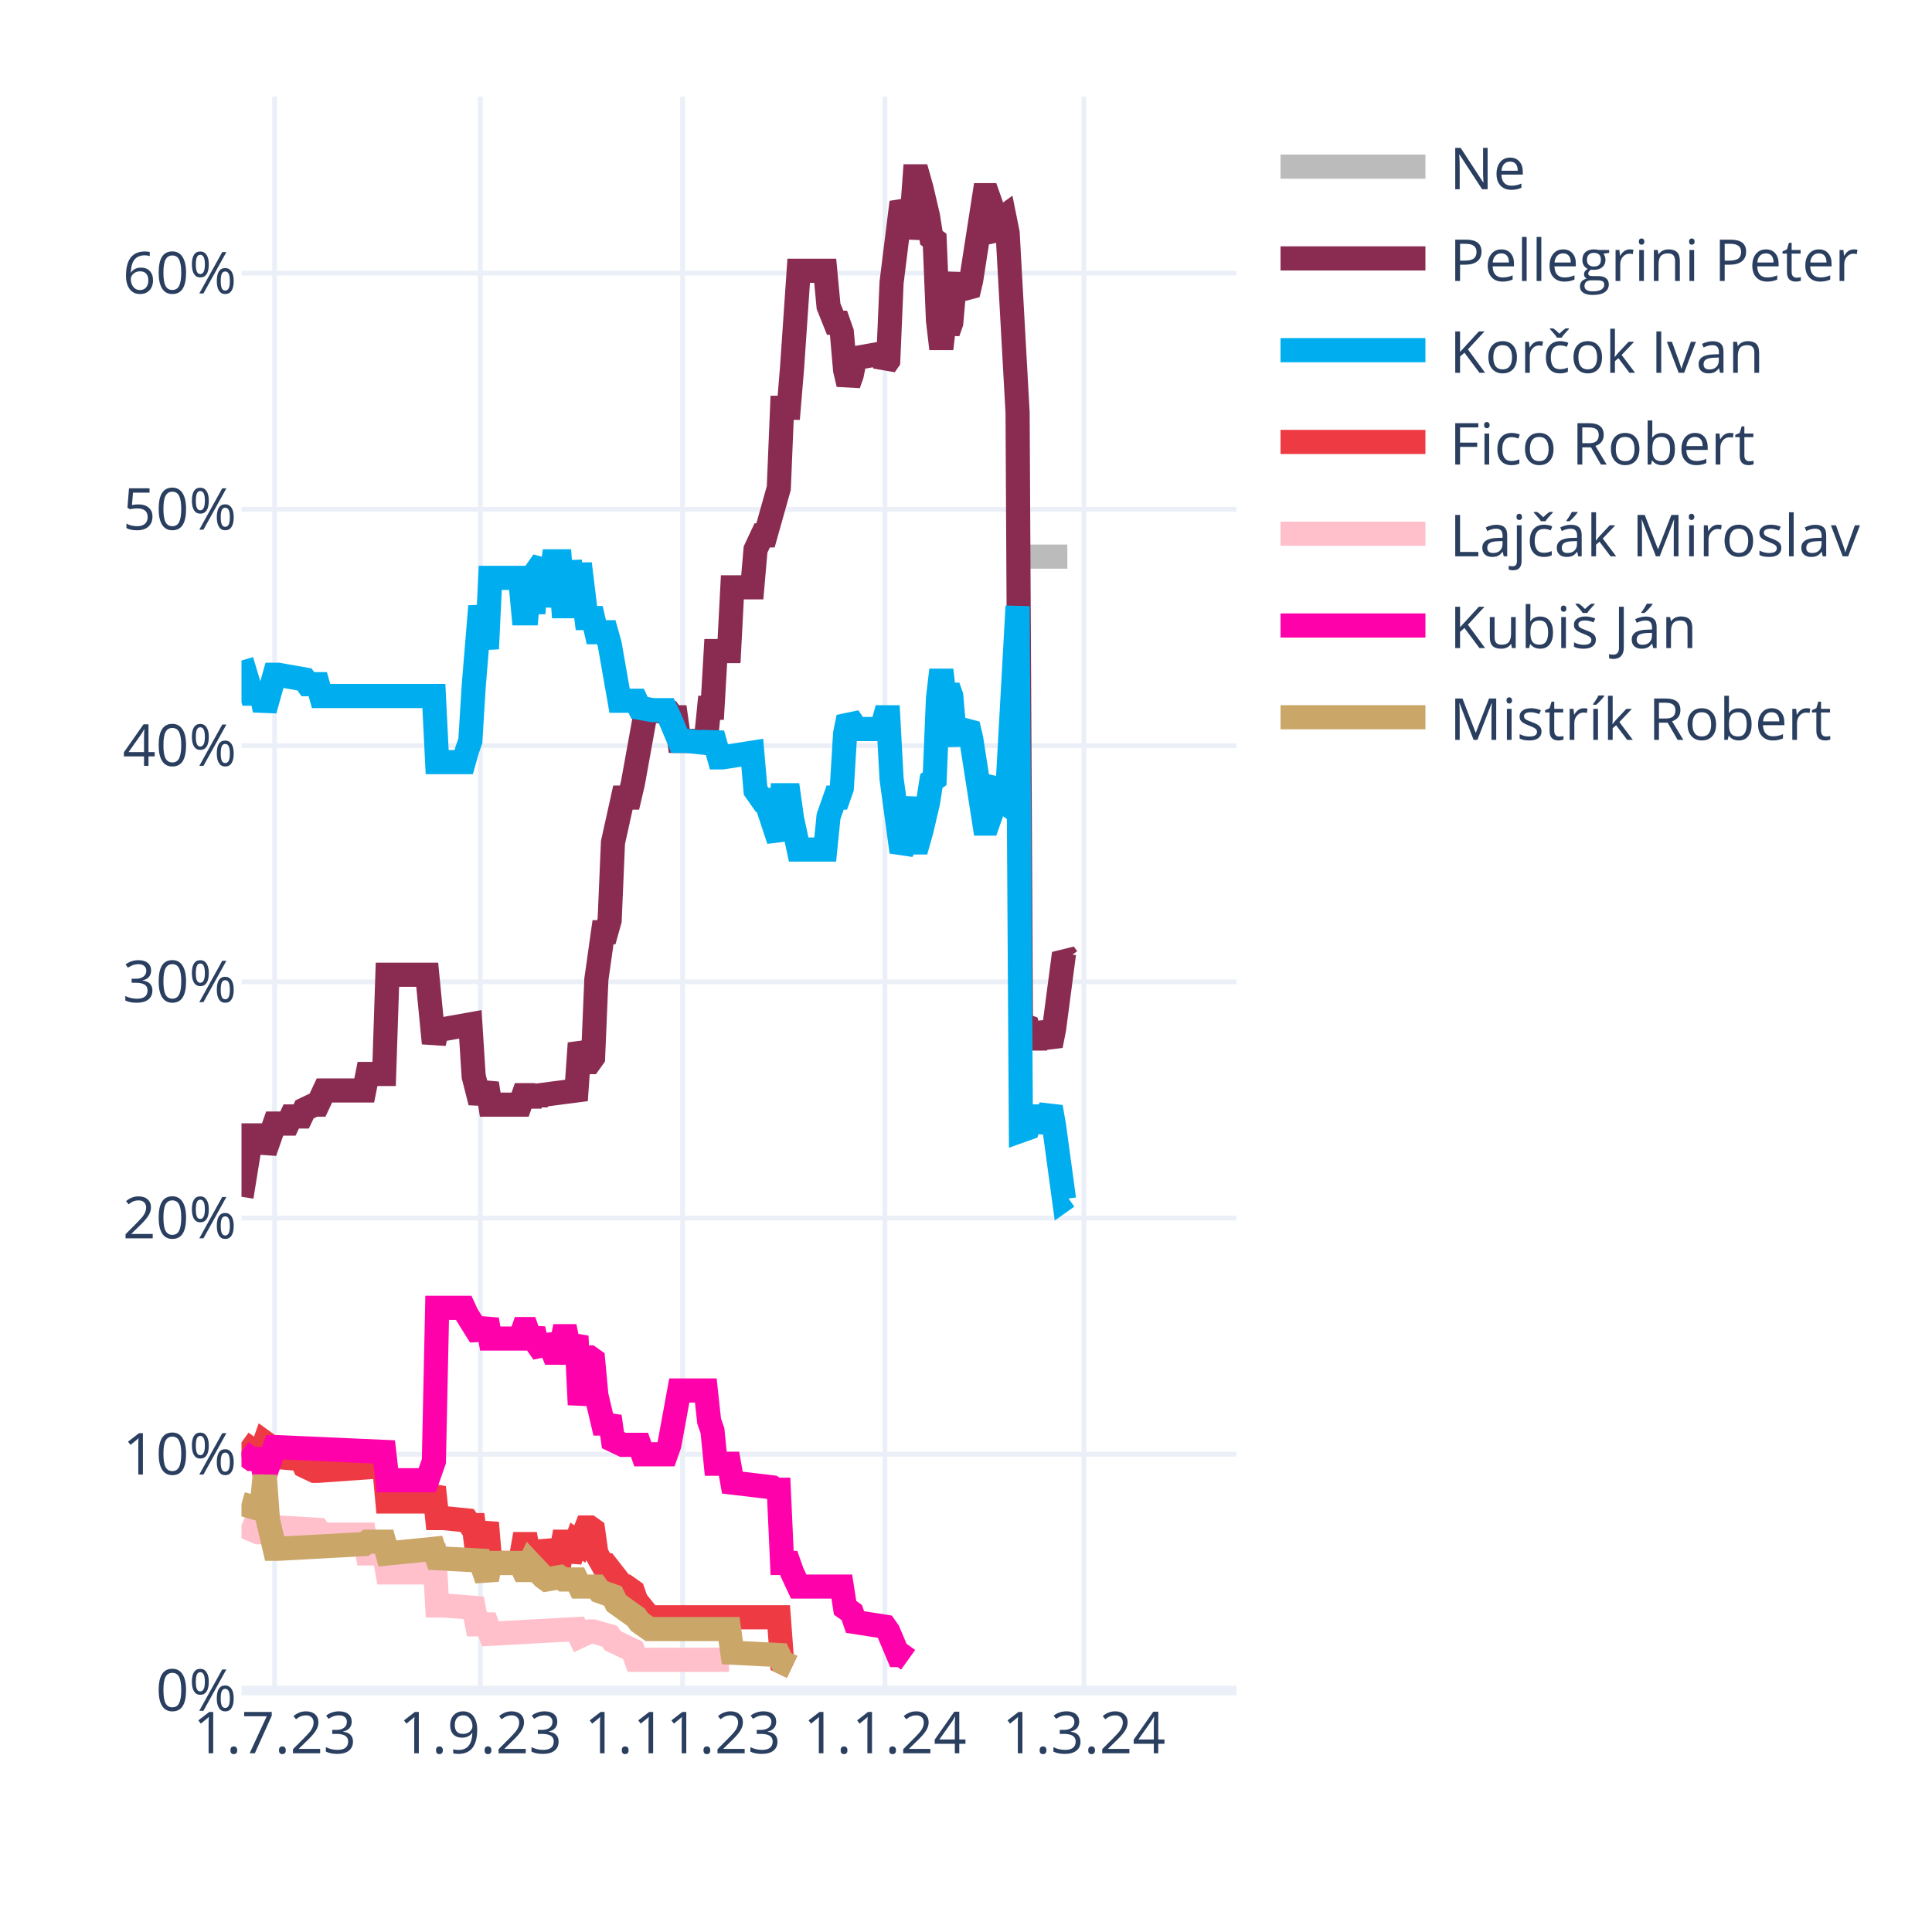
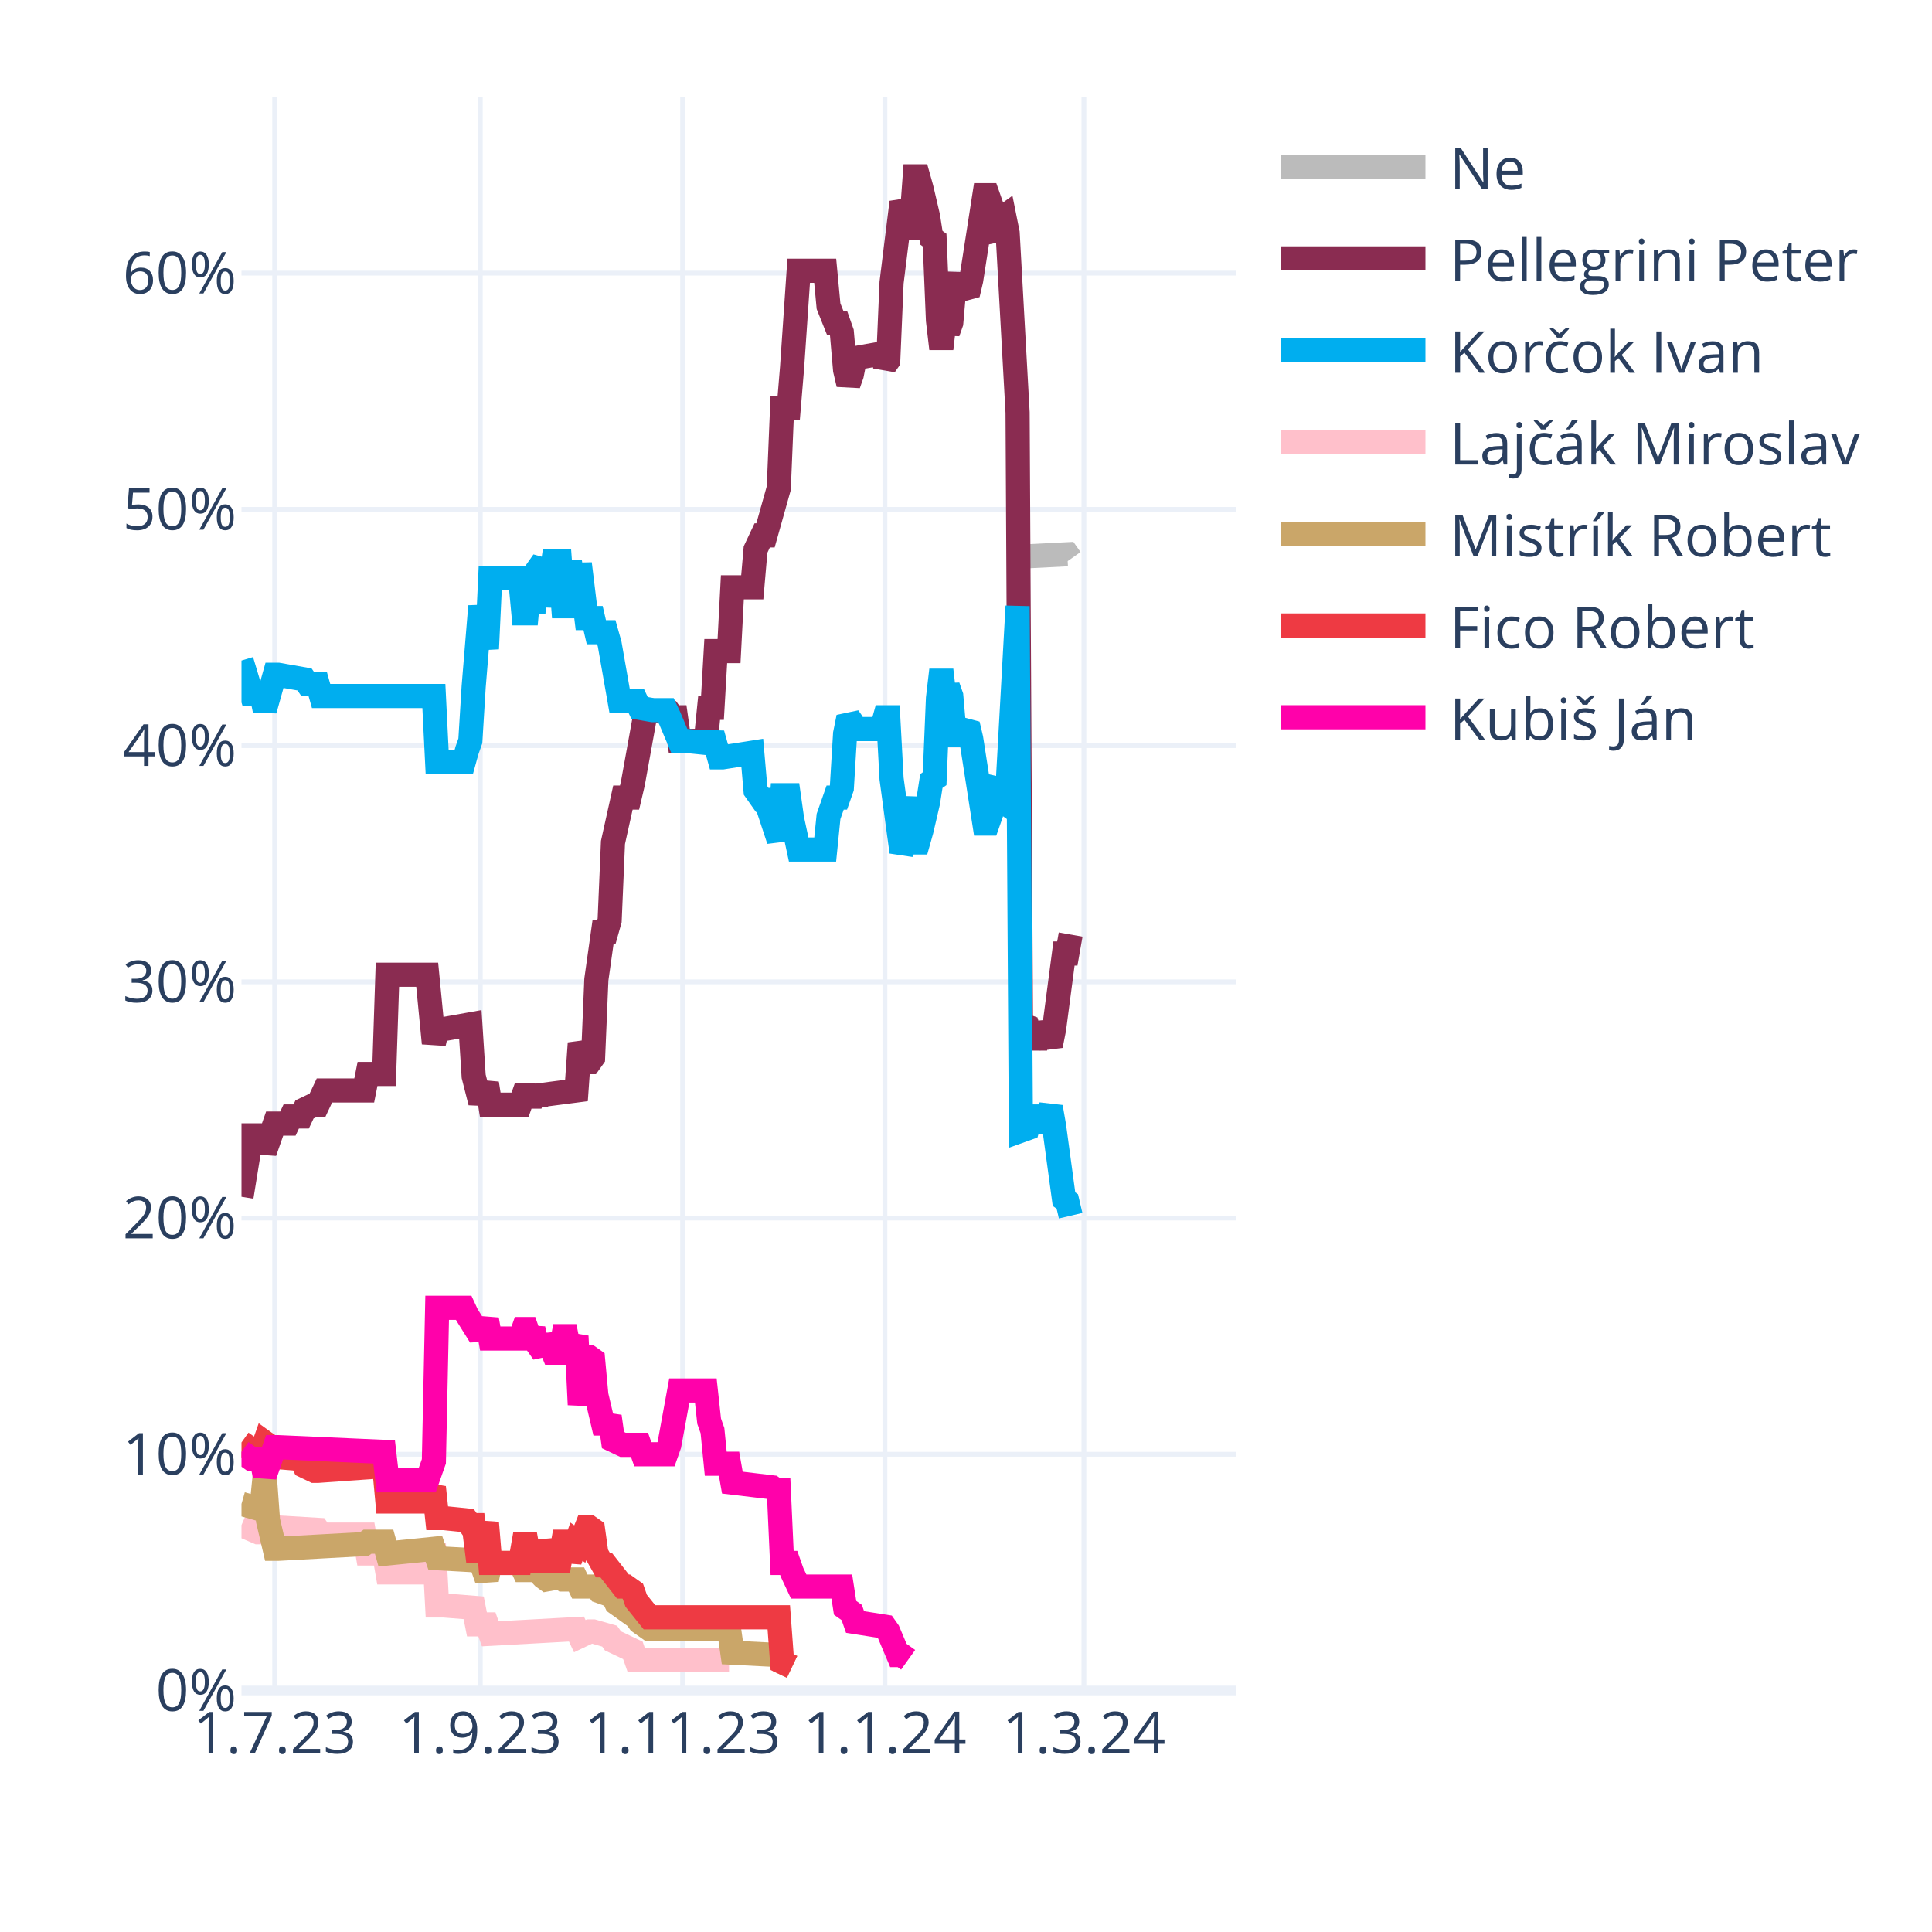
<svg xmlns="http://www.w3.org/2000/svg" class="main-svg" width="400" height="400" style="" viewBox="0 0 400 400">
  <rect x="0" y="0" width="400" height="400" style="fill: rgb(255, 255, 255); fill-opacity: 1;" />
-   <defs id="defs-d980b5">
+   <defs id="defs-824412">
    <g class="clips">
-       <clipPath id="clipd980b5xyplot" class="plotclip">
+       <clipPath id="clip824412xyplot" class="plotclip">
        <rect width="206" height="330" />
      </clipPath>
-       <clipPath class="axesclip" id="clipd980b5x">
+       <clipPath class="axesclip" id="clip824412x">
        <rect x="50" y="0" width="206" height="400" />
      </clipPath>
-       <clipPath class="axesclip" id="clipd980b5y">
+       <clipPath class="axesclip" id="clip824412y">
        <rect x="0" y="20" width="400" height="330" />
      </clipPath>
-       <clipPath class="axesclip" id="clipd980b5xy">
+       <clipPath class="axesclip" id="clip824412xy">
        <rect x="50" y="20" width="206" height="330" />
      </clipPath>
    </g>
    <g class="gradients" />
    <g class="patterns" />
  </defs>
  <g class="bglayer" />
  <g class="layer-below">
    <g class="imagelayer" />
    <g class="shapelayer" />
  </g>
  <g class="cartesianlayer">
    <g class="subplot xy">
      <g class="layer-subplot">
        <g class="shapelayer" />
        <g class="imagelayer" />
      </g>
      <g class="minor-gridlayer">
        <g class="x" />
        <g class="y" />
      </g>
      <g class="gridlayer">
        <g class="x">
          <path class="xgrid crisp" transform="translate(56.87,0)" d="M0,20v330" style="stroke: rgb(235, 240, 248); stroke-opacity: 1; stroke-width: 1px;" />
          <path class="xgrid crisp" transform="translate(99.44,0)" d="M0,20v330" style="stroke: rgb(235, 240, 248); stroke-opacity: 1; stroke-width: 1px;" />
          <path class="xgrid crisp" transform="translate(141.33,0)" d="M0,20v330" style="stroke: rgb(235, 240, 248); stroke-opacity: 1; stroke-width: 1px;" />
          <path class="xgrid crisp" transform="translate(183.21,0)" d="M0,20v330" style="stroke: rgb(235, 240, 248); stroke-opacity: 1; stroke-width: 1px;" />
          <path class="xgrid crisp" transform="translate(224.41,0)" d="M0,20v330" style="stroke: rgb(235, 240, 248); stroke-opacity: 1; stroke-width: 1px;" />
        </g>
        <g class="y">
          <path class="ygrid crisp" transform="translate(0,301.09)" d="M50,0h206" style="stroke: rgb(235, 240, 248); stroke-opacity: 1; stroke-width: 1px;" />
          <path class="ygrid crisp" transform="translate(0,252.18)" d="M50,0h206" style="stroke: rgb(235, 240, 248); stroke-opacity: 1; stroke-width: 1px;" />
          <path class="ygrid crisp" transform="translate(0,203.28)" d="M50,0h206" style="stroke: rgb(235, 240, 248); stroke-opacity: 1; stroke-width: 1px;" />
          <path class="ygrid crisp" transform="translate(0,154.37)" d="M50,0h206" style="stroke: rgb(235, 240, 248); stroke-opacity: 1; stroke-width: 1px;" />
          <path class="ygrid crisp" transform="translate(0,105.46)" d="M50,0h206" style="stroke: rgb(235, 240, 248); stroke-opacity: 1; stroke-width: 1px;" />
          <path class="ygrid crisp" transform="translate(0,56.55)" d="M50,0h206" style="stroke: rgb(235, 240, 248); stroke-opacity: 1; stroke-width: 1px;" />
        </g>
      </g>
      <g class="zerolinelayer">
        <path class="yzl zl crisp" transform="translate(0,350)" d="M50,0h206" style="stroke: rgb(235, 240, 248); stroke-opacity: 1; stroke-width: 2px;" />
      </g>
      <path class="xlines-below" />
      <path class="ylines-below" />
      <g class="overlines-below" />
      <g class="xaxislayer-below" />
      <g class="yaxislayer-below" />
      <g class="overaxes-below" />
-       <g class="plot" transform="translate(50,20)" clip-path="url(#clipd980b5xyplot)">
+       <g class="plot" transform="translate(50,20)" clip-path="url(#clip824412xyplot)">
        <g class="scatterlayer mlayer">
-           <g class="trace scatter tracebcc0b2" style="stroke-miterlimit: 2; opacity: 1;">
-             <g class="fills" />
-             <g class="errorbars" />
-             <g class="lines">
-               <path class="js-line" d="M161.37,95.24L170.98,95.24" style="vector-effect: none; fill: none; stroke: rgb(187, 187, 187); stroke-opacity: 1; stroke-width: 5px; opacity: 1;" />
-             </g>
-             <g class="points" />
-             <g class="text" />
-           </g>
-           <g class="trace scatter trace9d0b40" style="stroke-miterlimit: 2; opacity: 1;">
-             <g class="fills" />
-             <g class="errorbars" />
-             <g class="lines">
-               <path class="js-line" d="M0,227.78L2.06,215.07L2.75,215.07L4.12,215.07L4.81,218.49L6.87,212.62L7.55,212.62L9.61,212.62L10.3,211.15L12.36,211.15L13.05,209.69L15.11,208.71L15.79,208.71L17.17,205.77L17.85,205.77L25.41,205.77L26.09,202.35L29.53,202.35L30.21,181.81L38.45,181.81L39.83,195.99L40.51,193.06L41.89,193.06L47.38,192.08L48.07,202.84L49.44,208.22L50.13,206.26L50.81,204.31L51.5,208.71L57.68,208.71L58.37,206.75L59.05,206.75L59.74,208.71L60.43,206.75L61.11,208.22L61.8,206.75L69.35,205.77L70.04,195.99L71.41,199.9L72.1,199.9L72.79,198.93L73.47,182.79L74.85,173.01L75.53,173.01L76.22,170.56L76.91,154.42L78.97,145.13L79.65,145.13L80.34,145.13L81.03,142.19L83.77,127.03L84.46,127.03L88.58,127.52L89.27,128.5L89.95,128.5L90.64,133.39L96.13,133.39L96.82,126.54L97.51,126.54L98.19,114.8L100.94,114.8L101.63,101.6L105.75,101.6L106.43,93.77L107.81,90.84L108.49,90.84L111.24,81.06L111.93,64.43L113.3,64.43L113.99,56.12L115.36,36.06L116.05,36.06L120.85,36.06L121.54,43.4L122.91,46.82L123.6,46.82L124.29,48.78L124.97,56.6L125.66,59.54L126.35,57.58L127.03,54.16L132.53,53.18L133.21,55.63L133.9,54.65L134.59,38.51L136.65,21.88L137.33,23.35L138.02,29.22L138.71,25.79L139.39,16.5L140.08,16.5L140.77,18.95L142.14,24.81L142.83,29.22L143.51,29.71L144.2,46.33L144.89,52.2L145.57,46.33L146.26,48.78L146.95,46.82L147.63,39L148.32,37.04L149.01,39.49L150.38,40.95L151.07,38.02L153.81,20.41L154.5,20.41L155.19,22.37L155.87,28.24L156.56,29.22L157.25,25.3L157.93,24.81L158.62,28.24L160.68,65.41L161.37,192.08L162.74,192.57L163.43,195.01L164.8,195.01L165.49,192.08L167.55,196.48L168.23,193.06L170.29,177.41L170.98,178.39" style="vector-effect: none; fill: none; stroke: rgb(138, 44, 81); stroke-opacity: 1; stroke-width: 5px; opacity: 1;" />
-             </g>
-             <g class="points" />
-             <g class="text" />
-           </g>
-           <g class="trace scatter tracefbaf37" style="stroke-miterlimit: 2; opacity: 1;">
-             <g class="fills" />
-             <g class="errorbars" />
-             <g class="lines">
-               <path class="js-line" d="M0,116.76L2.06,123.61L2.75,123.61L4.12,123.61L4.81,127.03L6.87,119.7L7.55,119.7L13.05,120.67L13.73,121.65L15.79,121.65L16.48,124.1L39.83,124.1L40.51,137.79L46.01,137.79L46.69,135.35L47.38,133.39L48.07,122.14L49.44,105.51L50.13,109.91L50.81,114.32L51.5,99.64L57.68,99.64L58.37,106.98L59.05,106.98L59.74,99.64L60.43,106.98L61.11,98.18L62.49,96.22L63.17,105.51L64.55,96.22L65.23,96.22L65.92,96.22L66.61,105.51L67.29,105.51L67.98,96.22L69.35,105.51L70.04,96.71L71.41,107.96L72.1,107.96L72.79,107.96L73.47,110.89L75.53,110.89L76.22,113.34L78.28,125.08L78.97,125.08L81.71,125.08L82.4,126.54L85.15,127.03L85.83,127.03L87.89,127.03L88.58,128.5L90.64,133.39L92.01,133.39L96.82,133.88L97.51,131.92L98.88,136.81L99.57,136.81L105.75,135.84L106.43,143.66L107.81,145.62L108.49,145.62L111.24,153.93L111.93,144.64L113.3,144.64L113.99,149.53L115.36,155.89L116.05,155.89L120.85,155.89L121.54,149.04L122.91,145.13L123.6,145.13L124.29,143.17L124.97,131.92L125.66,128.5L126.35,129.48L127.03,130.94L132.53,130.94L133.21,128.5L133.9,128.5L134.59,141.22L136.65,156.38L137.33,154.91L138.71,145.13L139.39,154.42L140.08,154.42L140.77,151.98L142.14,146.11L142.83,141.7L143.51,141.22L144.2,124.59L144.89,118.72L145.57,124.59L146.26,122.14L146.95,124.1L147.63,131.92L148.32,133.88L149.01,131.43L150.38,129.97L151.07,132.9L153.81,150.51L154.5,150.51L155.19,148.55L155.87,142.68L156.56,141.7L157.25,145.62L157.93,146.11L158.62,142.68L160.68,105.51L161.37,214.09L162.74,213.6L163.43,211.15L164.8,211.15L165.49,214.09L167.55,209.2L168.23,213.11L170.29,228.27L170.98,227.78" style="vector-effect: none; fill: none; stroke: rgb(0, 174, 239); stroke-opacity: 1; stroke-width: 5px; opacity: 1;" />
-             </g>
-             <g class="points" />
-             <g class="text" />
-           </g>
-           <g class="trace scatter tracec57c7e" style="stroke-miterlimit: 2; opacity: 1;">
+           <g class="trace scatter trace083efd" style="stroke-miterlimit: 2; opacity: 1;">
+             <g class="fills" />
+             <g class="errorbars" />
+             <g class="lines">
+               <path class="js-line" d="M161.37,95.24L170.98,94.75L171.67,95.73" style="vector-effect: none; fill: none; stroke: rgb(187, 187, 187); stroke-opacity: 1; stroke-width: 5px; opacity: 1;" />
+             </g>
+             <g class="points" />
+             <g class="text" />
+           </g>
+           <g class="trace scatter trace272633" style="stroke-miterlimit: 2; opacity: 1;">
+             <g class="fills" />
+             <g class="errorbars" />
+             <g class="lines">
+               <path class="js-line" d="M0,227.78L2.06,215.07L2.75,215.07L4.12,215.07L4.81,218.49L6.87,212.62L7.55,212.62L9.61,212.62L10.3,211.15L12.36,211.15L13.05,209.69L15.11,208.71L15.79,208.71L17.17,205.77L17.85,205.77L25.41,205.77L26.09,202.35L29.53,202.35L30.21,181.81L38.45,181.81L39.83,195.99L40.51,193.06L41.89,193.06L47.38,192.08L48.07,202.84L49.44,208.22L50.13,206.26L50.81,204.31L51.5,208.71L57.68,208.71L58.37,206.75L59.05,206.75L59.74,208.71L60.43,206.75L61.11,208.22L61.8,206.75L69.35,205.77L70.04,195.99L71.41,199.9L72.1,199.9L72.79,198.93L73.47,182.79L74.85,173.01L75.53,173.01L76.22,170.56L76.91,154.42L78.97,145.13L79.65,145.13L80.34,145.13L81.03,142.19L83.77,127.03L84.46,127.03L88.58,127.52L89.27,128.5L89.95,128.5L90.64,133.39L96.13,133.39L96.82,126.54L97.51,126.54L98.19,114.8L100.94,114.8L101.63,101.6L105.75,101.6L106.43,93.77L107.81,90.84L108.49,90.84L111.24,81.06L111.93,64.43L113.3,64.43L113.99,56.12L115.36,36.06L116.05,36.06L120.85,36.06L121.54,43.4L122.91,46.82L123.6,46.82L124.29,48.78L124.97,56.6L125.66,59.54L126.35,57.58L127.03,54.16L132.53,53.18L133.21,55.63L133.9,54.65L134.59,38.51L136.65,21.88L137.33,23.35L138.02,29.22L138.71,25.79L139.39,16.5L140.08,16.5L140.77,18.95L142.14,24.81L142.83,29.22L143.51,29.71L144.2,46.33L144.89,52.2L145.57,46.33L146.26,48.78L146.95,46.82L147.63,39L148.32,37.04L149.01,39.49L150.38,40.95L151.07,38.02L153.81,20.41L154.5,20.41L155.19,22.37L155.87,28.24L156.56,29.22L157.25,25.3L157.93,24.81L158.62,28.24L160.68,65.41L161.37,192.08L162.74,192.57L163.43,195.01L164.8,195.01L165.49,192.08L167.55,196.48L168.23,193.06L170.29,177.41L170.98,177.41L171.67,173.49" style="vector-effect: none; fill: none; stroke: rgb(138, 44, 81); stroke-opacity: 1; stroke-width: 5px; opacity: 1;" />
+             </g>
+             <g class="points" />
+             <g class="text" />
+           </g>
+           <g class="trace scatter trace9fff8c" style="stroke-miterlimit: 2; opacity: 1;">
+             <g class="fills" />
+             <g class="errorbars" />
+             <g class="lines">
+               <path class="js-line" d="M0,116.76L2.06,123.61L2.75,123.61L4.12,123.61L4.81,127.03L6.87,119.7L7.55,119.7L13.05,120.67L13.73,121.65L15.79,121.65L16.48,124.1L39.83,124.1L40.51,137.79L46.01,137.79L46.69,135.35L47.38,133.39L48.07,122.14L49.44,105.51L50.13,109.91L50.81,114.32L51.5,99.64L57.68,99.64L58.37,106.98L59.05,106.98L59.74,99.64L60.43,106.98L61.11,98.18L62.49,96.22L63.17,105.51L64.55,96.22L65.23,96.22L65.92,96.22L66.61,105.51L67.29,105.51L67.98,96.22L69.35,105.51L70.04,96.71L71.41,107.96L72.1,107.96L72.79,107.96L73.47,110.89L75.53,110.89L76.22,113.34L78.28,125.08L78.97,125.08L81.71,125.08L82.4,126.54L85.15,127.03L85.83,127.03L87.89,127.03L88.58,128.5L90.64,133.39L92.01,133.39L96.82,133.88L97.51,131.92L98.88,136.81L99.57,136.81L105.75,135.84L106.43,143.66L107.81,145.62L108.49,145.62L111.24,153.93L111.93,144.64L113.3,144.64L113.99,149.53L115.36,155.89L116.05,155.89L120.85,155.89L121.54,149.04L122.91,145.13L123.6,145.13L124.29,143.17L124.97,131.92L125.66,128.5L126.35,129.48L127.03,130.94L132.53,130.94L133.21,128.5L133.9,128.5L134.59,141.22L136.65,156.38L137.33,154.91L138.71,145.13L139.39,154.42L140.08,154.42L140.77,151.98L142.14,146.11L142.83,141.7L143.51,141.22L144.2,124.59L144.89,118.72L145.57,124.59L146.26,122.14L146.95,124.1L147.63,131.92L148.32,133.88L149.01,131.43L150.38,129.97L151.07,132.9L153.81,150.51L154.5,150.51L155.19,148.55L155.87,142.68L156.56,141.7L157.25,145.62L157.93,146.11L158.62,142.68L160.68,105.51L161.37,214.09L162.74,213.6L163.43,211.15L164.8,211.15L165.49,214.09L167.55,209.2L168.23,213.11L170.29,228.27L170.98,228.76L171.67,231.7" style="vector-effect: none; fill: none; stroke: rgb(0, 174, 239); stroke-opacity: 1; stroke-width: 5px; opacity: 1;" />
+             </g>
+             <g class="points" />
+             <g class="text" />
+           </g>
+           <g class="trace scatter trace0428f7" style="stroke-miterlimit: 2; opacity: 1;">
+             <g class="fills" />
+             <g class="errorbars" />
+             <g class="lines">
+               <path class="js-line" d="M0,295.76L3.43,297.23L4.12,297.23L6.87,296.25L7.55,296.25L15.79,296.74L16.48,297.72L25.41,297.72L26.09,301.63L29.53,301.63L30.21,305.55L38.45,305.55L39.83,299.68L40.51,312.39L41.89,312.39L48.07,312.88L48.75,316.31L50.81,316.31L51.5,318.26L69.35,317.28L70.04,318.75L72.1,317.77L72.79,317.77L76.22,318.75L76.91,319.73L81.03,321.69L81.71,323.64L100.94,323.64" style="vector-effect: none; fill: none; stroke: rgb(255, 192, 203); stroke-opacity: 1; stroke-width: 5px; opacity: 1;" />
+             </g>
+             <g class="points" />
+             <g class="text" />
+           </g>
+           <g class="trace scatter tracec181c5" style="stroke-miterlimit: 2; opacity: 1;">
+             <g class="fills" />
+             <g class="errorbars" />
+             <g class="lines">
+               <path class="js-line" d="M0,291.36L3.43,292.34L4.12,292.34L4.81,285.49L5.49,294.79L6.87,300.66L7.55,300.66L25.41,299.68L26.09,299.19L29.53,299.19L30.21,301.63L39.83,300.66L40.51,302.61L49.44,303.1L50.13,305.06L50.81,307.01L51.5,303.59L57.68,303.59L58.37,305.06L59.05,305.06L59.74,303.59L62.49,306.52L63.17,307.01L65.92,306.52L66.61,307.01L69.35,307.01L70.04,308.48L73.47,308.48L74.16,309.46L76.91,310.44L77.59,311.9L81.71,314.84L82.4,315.82L84.46,317.28L85.15,317.28L100.94,317.28L101.63,322.17L111.24,322.66L111.93,324.13L113.99,325.11" style="vector-effect: none; fill: none; stroke: rgb(202, 166, 105); stroke-opacity: 1; stroke-width: 5px; opacity: 1;" />
+             </g>
+             <g class="points" />
+             <g class="text" />
+           </g>
+           <g class="trace scatter trace27a3e6" style="stroke-miterlimit: 2; opacity: 1;">
            <g class="fills" />
            <g class="errorbars" />
            <g class="lines">
              <path class="js-line" d="M0,278.65L2.75,280.6L3.43,280.6L4.12,280.6L4.81,278.65L5.49,279.14L6.18,281.58L12.36,282.07L13.05,283.54L15.11,284.52L15.79,284.52L29.53,283.54L30.21,290.87L38.45,290.87L39.83,287.94L40.51,294.3L41.89,294.3L46.69,294.79L47.38,295.76L48.07,295.76L48.75,301.14L49.44,301.14L50.13,298.21L50.81,295.28L51.5,303.59L57.68,303.59L58.37,299.68L59.05,299.68L59.74,303.59L60.43,299.68L61.11,303.1L62.49,303.1L63.17,299.19L64.55,303.1L65.23,303.1L65.92,303.1L66.61,299.19L67.29,299.19L67.98,303.1L69.35,299.19L70.04,299.68L71.41,296.25L72.1,296.25L72.79,296.74L73.47,301.63L74.85,304.08L75.53,304.08L78.97,308.48L79.65,308.48L81.03,309.46L81.71,311.41L84.46,314.84L85.15,314.84L111.24,314.84L111.93,324.13L113.99,325.11" style="vector-effect: none; fill: none; stroke: rgb(238, 58, 67); stroke-opacity: 1; stroke-width: 5px; opacity: 1;" />
            </g>
            <g class="points" />
            <g class="text" />
          </g>
-           <g class="trace scatter trace0c5058" style="stroke-miterlimit: 2; opacity: 1;">
-             <g class="fills" />
-             <g class="errorbars" />
-             <g class="lines">
-               <path class="js-line" d="M0,295.76L3.43,297.23L4.12,297.23L6.87,296.25L7.55,296.25L15.79,296.74L16.48,297.72L25.41,297.72L26.09,301.63L29.53,301.63L30.21,305.55L38.45,305.55L39.83,299.68L40.51,312.39L41.89,312.39L48.07,312.88L48.75,316.31L50.81,316.31L51.5,318.26L69.35,317.28L70.04,318.75L72.1,317.77L72.79,317.77L76.22,318.75L76.91,319.73L81.03,321.69L81.71,323.64L100.94,323.64" style="vector-effect: none; fill: none; stroke: rgb(255, 192, 203); stroke-opacity: 1; stroke-width: 5px; opacity: 1;" />
-             </g>
-             <g class="points" />
-             <g class="text" />
-           </g>
-           <g class="trace scatter traceb62f9f" style="stroke-miterlimit: 2; opacity: 1;">
+           <g class="trace scatter trace4a0e26" style="stroke-miterlimit: 2; opacity: 1;">
            <g class="fills" />
            <g class="errorbars" />
            <g class="lines">
              <path class="js-line" d="M0,280.6L2.06,282.07L2.75,282.07L4.12,282.07L4.81,285.49L6.87,279.62L7.55,279.62L29.53,280.6L30.21,286.47L38.45,286.47L39.83,282.56L40.51,250.77L41.89,250.77L46.01,250.77L46.69,252.24L49.44,256.64L50.13,255.17L50.81,253.21L51.5,257.13L57.68,257.13L58.37,255.17L59.05,255.17L59.74,257.13L60.43,255.17L61.11,258.11L62.49,260.06L63.17,256.64L64.55,260.06L65.23,260.06L65.92,260.06L66.61,256.64L67.29,256.64L67.98,260.06L69.35,256.64L70.04,270.82L71.41,261.04L72.1,261.04L72.79,261.53L73.47,268.87L74.85,274.73L75.53,274.73L76.22,273.27L76.91,278.16L78.97,279.14L79.65,279.14L82.4,279.14L83.09,281.09L87.89,281.09L88.58,279.14L90.64,267.89L92.01,267.89L96.13,267.89L96.82,274.24L97.51,276.2L98.19,283.05L100.94,283.05L101.63,286.96L109.87,287.94L110.55,288.43L111.24,288.43L111.93,303.59L113.3,303.59L113.99,305.55L115.36,308.48L116.05,308.48L124.29,308.48L124.97,312.88L126.35,313.86L127.03,315.82L133.21,316.79L133.9,317.77L135.96,322.66L136.65,322.66L138.02,323.64" style="vector-effect: none; fill: none; stroke: rgb(255, 1, 170); stroke-opacity: 1; stroke-width: 5px; opacity: 1;" />
-             </g>
-             <g class="points" />
-             <g class="text" />
-           </g>
-           <g class="trace scatter trace26d99d" style="stroke-miterlimit: 2; opacity: 1;">
-             <g class="fills" />
-             <g class="errorbars" />
-             <g class="lines">
-               <path class="js-line" d="M0,291.36L3.43,292.34L4.12,292.34L4.81,285.49L5.49,294.79L6.87,300.66L7.55,300.66L25.41,299.68L26.09,299.19L29.53,299.19L30.21,301.63L39.83,300.66L40.51,302.61L49.44,303.1L50.13,305.06L50.81,307.01L51.5,303.59L57.68,303.59L58.37,305.06L59.05,305.06L59.74,303.59L62.49,306.52L63.17,307.01L65.92,306.52L66.61,307.01L69.35,307.01L70.04,308.48L73.47,308.48L74.16,309.46L76.91,310.44L77.59,311.9L81.71,314.84L82.4,315.82L84.46,317.28L85.15,317.28L100.94,317.28L101.63,322.17L111.24,322.66L111.93,324.13L113.99,325.11" style="vector-effect: none; fill: none; stroke: rgb(202, 166, 105); stroke-opacity: 1; stroke-width: 5px; opacity: 1;" />
            </g>
            <g class="points" />
            <g class="text" />
          </g>
        </g>
      </g>
      <g class="overplot" />
      <path class="xlines-above crisp" d="M0,0" style="fill: none;" />
      <path class="ylines-above crisp" d="M0,0" style="fill: none;" />
      <g class="overlines-above" />
      <g class="xaxislayer-above">
        <g class="xtick">
          <text text-anchor="middle" x="0" y="363" transform="translate(56.87,0)" style="font-family: 'Open Sans', verdana, arial, sans-serif; font-size: 12px; fill: rgb(42, 63, 95); fill-opacity: 1; white-space: pre; opacity: 1;">1.7.23</text>
        </g>
        <g class="xtick">
          <text text-anchor="middle" x="0" y="363" style="font-family: 'Open Sans', verdana, arial, sans-serif; font-size: 12px; fill: rgb(42, 63, 95); fill-opacity: 1; white-space: pre; opacity: 1;" transform="translate(99.44,0)">1.9.23</text>
        </g>
        <g class="xtick">
          <text text-anchor="middle" x="0" y="363" style="font-family: 'Open Sans', verdana, arial, sans-serif; font-size: 12px; fill: rgb(42, 63, 95); fill-opacity: 1; white-space: pre; opacity: 1;" transform="translate(141.33,0)">1.11.23</text>
        </g>
        <g class="xtick">
          <text text-anchor="middle" x="0" y="363" style="font-family: 'Open Sans', verdana, arial, sans-serif; font-size: 12px; fill: rgb(42, 63, 95); fill-opacity: 1; white-space: pre; opacity: 1;" transform="translate(183.21,0)">1.1.24</text>
        </g>
        <g class="xtick">
          <text text-anchor="middle" x="0" y="363" style="font-family: 'Open Sans', verdana, arial, sans-serif; font-size: 12px; fill: rgb(42, 63, 95); fill-opacity: 1; white-space: pre; opacity: 1;" transform="translate(224.41,0)">1.3.24</text>
        </g>
      </g>
      <g class="yaxislayer-above">
        <g class="ytick">
          <text text-anchor="end" x="49" y="4.2" transform="translate(0,350)" style="font-family: 'Open Sans', verdana, arial, sans-serif; font-size: 12px; fill: rgb(42, 63, 95); fill-opacity: 1; white-space: pre; opacity: 1;">0%</text>
        </g>
        <g class="ytick">
          <text text-anchor="end" x="49" y="4.2" style="font-family: 'Open Sans', verdana, arial, sans-serif; font-size: 12px; fill: rgb(42, 63, 95); fill-opacity: 1; white-space: pre; opacity: 1;" transform="translate(0,301.09)">10%</text>
        </g>
        <g class="ytick">
          <text text-anchor="end" x="49" y="4.2" style="font-family: 'Open Sans', verdana, arial, sans-serif; font-size: 12px; fill: rgb(42, 63, 95); fill-opacity: 1; white-space: pre; opacity: 1;" transform="translate(0,252.18)">20%</text>
        </g>
        <g class="ytick">
          <text text-anchor="end" x="49" y="4.2" style="font-family: 'Open Sans', verdana, arial, sans-serif; font-size: 12px; fill: rgb(42, 63, 95); fill-opacity: 1; white-space: pre; opacity: 1;" transform="translate(0,203.28)">30%</text>
        </g>
        <g class="ytick">
          <text text-anchor="end" x="49" y="4.2" style="font-family: 'Open Sans', verdana, arial, sans-serif; font-size: 12px; fill: rgb(42, 63, 95); fill-opacity: 1; white-space: pre; opacity: 1;" transform="translate(0,154.37)">40%</text>
        </g>
        <g class="ytick">
          <text text-anchor="end" x="49" y="4.2" style="font-family: 'Open Sans', verdana, arial, sans-serif; font-size: 12px; fill: rgb(42, 63, 95); fill-opacity: 1; white-space: pre; opacity: 1;" transform="translate(0,105.46)">50%</text>
        </g>
        <g class="ytick">
          <text text-anchor="end" x="49" y="4.2" style="font-family: 'Open Sans', verdana, arial, sans-serif; font-size: 12px; fill: rgb(42, 63, 95); fill-opacity: 1; white-space: pre; opacity: 1;" transform="translate(0,56.55)">60%</text>
        </g>
      </g>
      <g class="overaxes-above" />
    </g>
  </g>
  <g class="polarlayer" />
  <g class="smithlayer" />
  <g class="ternarylayer" />
  <g class="geolayer" />
  <g class="funnelarealayer" />
  <g class="pielayer" />
  <g class="iciclelayer" />
  <g class="treemaplayer" />
  <g class="sunburstlayer" />
  <g class="glimages" />
-   <defs id="topdefs-d980b5">
+   <defs id="topdefs-824412">
    <g class="clips" />
-     <clipPath id="legendd980b5">
+     <clipPath id="legend824412">
      <rect width="128" height="143" x="0" y="0" />
    </clipPath>
  </defs>
  <g class="layer-above">
    <g class="imagelayer" />
    <g class="shapelayer" />
  </g>
  <g class="infolayer">
    <g class="legend" pointer-events="all" transform="translate(260.12,20)">
      <rect class="bg" shape-rendering="crispEdges" width="128" height="143" x="0" y="0" style="stroke: rgb(68, 68, 68); stroke-opacity: 1; fill: rgb(255, 255, 255); fill-opacity: 1; stroke-width: 0px;" />
-       <g class="scrollbox" transform="" clip-path="url(#legendd980b5)">
+       <g class="scrollbox" transform="" clip-path="url(#legend824412)">
        <g class="groups">
          <g class="traces" transform="translate(0,14.5)" style="opacity: 1;">
            <text class="legendtext" text-anchor="start" x="40" y="4.68" style="font-family: 'Open Sans', verdana, arial, sans-serif; font-size: 12px; fill: rgb(42, 63, 95); fill-opacity: 1; white-space: pre;">Ne</text>
            <g class="layers" style="opacity: 1;">
              <g class="legendfill" />
              <g class="legendlines">
                <path class="js-line" d="M5,0h30" style="fill: none; stroke: rgb(187, 187, 187); stroke-opacity: 1; stroke-width: 5px;" />
              </g>
              <g class="legendsymbols">
                <g class="legendpoints" />
              </g>
            </g>
            <rect class="legendtoggle" x="0" y="-9.5" width="122.703" height="19" style="fill: rgb(0, 0, 0); fill-opacity: 0;" />
          </g>
          <g class="traces" transform="translate(0,33.5)" style="opacity: 1;">
            <text class="legendtext" text-anchor="start" x="40" y="4.68" style="font-family: 'Open Sans', verdana, arial, sans-serif; font-size: 12px; fill: rgb(42, 63, 95); fill-opacity: 1; white-space: pre;">Pellegrini Peter</text>
            <g class="layers" style="opacity: 1;">
              <g class="legendfill" />
              <g class="legendlines">
                <path class="js-line" d="M5,0h30" style="fill: none; stroke: rgb(138, 44, 81); stroke-opacity: 1; stroke-width: 5px;" />
              </g>
              <g class="legendsymbols">
                <g class="legendpoints" />
              </g>
            </g>
            <rect class="legendtoggle" x="0" y="-9.5" width="122.703" height="19" style="fill: rgb(0, 0, 0); fill-opacity: 0;" />
          </g>
          <g class="traces" transform="translate(0,52.5)" style="opacity: 1;">
            <text class="legendtext" text-anchor="start" x="40" y="4.68" style="font-family: 'Open Sans', verdana, arial, sans-serif; font-size: 12px; fill: rgb(42, 63, 95); fill-opacity: 1; white-space: pre;">Korčok Ivan</text>
            <g class="layers" style="opacity: 1;">
              <g class="legendfill" />
              <g class="legendlines">
                <path class="js-line" d="M5,0h30" style="fill: none; stroke: rgb(0, 174, 239); stroke-opacity: 1; stroke-width: 5px;" />
              </g>
              <g class="legendsymbols">
                <g class="legendpoints" />
              </g>
            </g>
            <rect class="legendtoggle" x="0" y="-9.5" width="122.703" height="19" style="fill: rgb(0, 0, 0); fill-opacity: 0;" />
          </g>
          <g class="traces" transform="translate(0,71.5)" style="opacity: 1;">
+             <text class="legendtext" text-anchor="start" x="40" y="4.68" style="font-family: 'Open Sans', verdana, arial, sans-serif; font-size: 12px; fill: rgb(42, 63, 95); fill-opacity: 1; white-space: pre;">Lajčák Miroslav</text>
+             <g class="layers" style="opacity: 1;">
+               <g class="legendfill" />
+               <g class="legendlines">
+                 <path class="js-line" d="M5,0h30" style="fill: none; stroke: rgb(255, 192, 203); stroke-opacity: 1; stroke-width: 5px;" />
+               </g>
+               <g class="legendsymbols">
+                 <g class="legendpoints" />
+               </g>
+             </g>
+             <rect class="legendtoggle" x="0" y="-9.5" width="122.703" height="19" style="fill: rgb(0, 0, 0); fill-opacity: 0;" />
+           </g>
+           <g class="traces" transform="translate(0,90.5)" style="opacity: 1;">
+             <text class="legendtext" text-anchor="start" x="40" y="4.68" style="font-family: 'Open Sans', verdana, arial, sans-serif; font-size: 12px; fill: rgb(42, 63, 95); fill-opacity: 1; white-space: pre;">Mistrík Robert</text>
+             <g class="layers" style="opacity: 1;">
+               <g class="legendfill" />
+               <g class="legendlines">
+                 <path class="js-line" d="M5,0h30" style="fill: none; stroke: rgb(202, 166, 105); stroke-opacity: 1; stroke-width: 5px;" />
+               </g>
+               <g class="legendsymbols">
+                 <g class="legendpoints" />
+               </g>
+             </g>
+             <rect class="legendtoggle" x="0" y="-9.5" width="122.703" height="19" style="fill: rgb(0, 0, 0); fill-opacity: 0;" />
+           </g>
+           <g class="traces" transform="translate(0,109.5)" style="opacity: 1;">
            <text class="legendtext" text-anchor="start" x="40" y="4.68" style="font-family: 'Open Sans', verdana, arial, sans-serif; font-size: 12px; fill: rgb(42, 63, 95); fill-opacity: 1; white-space: pre;">Fico Robert</text>
            <g class="layers" style="opacity: 1;">
              <g class="legendfill" />
              <g class="legendlines">
                <path class="js-line" d="M5,0h30" style="fill: none; stroke: rgb(238, 58, 67); stroke-opacity: 1; stroke-width: 5px;" />
              </g>
              <g class="legendsymbols">
                <g class="legendpoints" />
              </g>
            </g>
            <rect class="legendtoggle" x="0" y="-9.5" width="122.703" height="19" style="fill: rgb(0, 0, 0); fill-opacity: 0;" />
          </g>
-           <g class="traces" transform="translate(0,90.5)" style="opacity: 1;">
-             <text class="legendtext" text-anchor="start" x="40" y="4.68" style="font-family: 'Open Sans', verdana, arial, sans-serif; font-size: 12px; fill: rgb(42, 63, 95); fill-opacity: 1; white-space: pre;">Lajčák Miroslav</text>
-             <g class="layers" style="opacity: 1;">
-               <g class="legendfill" />
-               <g class="legendlines">
-                 <path class="js-line" d="M5,0h30" style="fill: none; stroke: rgb(255, 192, 203); stroke-opacity: 1; stroke-width: 5px;" />
-               </g>
-               <g class="legendsymbols">
-                 <g class="legendpoints" />
-               </g>
-             </g>
-             <rect class="legendtoggle" x="0" y="-9.5" width="122.703" height="19" style="fill: rgb(0, 0, 0); fill-opacity: 0;" />
-           </g>
-           <g class="traces" transform="translate(0,109.5)" style="opacity: 1;">
+           <g class="traces" transform="translate(0,128.5)" style="opacity: 1;">
            <text class="legendtext" text-anchor="start" x="40" y="4.68" style="font-family: 'Open Sans', verdana, arial, sans-serif; font-size: 12px; fill: rgb(42, 63, 95); fill-opacity: 1; white-space: pre;">Kubiš Ján</text>
            <g class="layers" style="opacity: 1;">
              <g class="legendfill" />
              <g class="legendlines">
                <path class="js-line" d="M5,0h30" style="fill: none; stroke: rgb(255, 1, 170); stroke-opacity: 1; stroke-width: 5px;" />
-               </g>
-               <g class="legendsymbols">
-                 <g class="legendpoints" />
-               </g>
-             </g>
-             <rect class="legendtoggle" x="0" y="-9.5" width="122.703" height="19" style="fill: rgb(0, 0, 0); fill-opacity: 0;" />
-           </g>
-           <g class="traces" transform="translate(0,128.5)" style="opacity: 1;">
-             <text class="legendtext" text-anchor="start" x="40" y="4.68" style="font-family: 'Open Sans', verdana, arial, sans-serif; font-size: 12px; fill: rgb(42, 63, 95); fill-opacity: 1; white-space: pre;">Mistrík Robert</text>
-             <g class="layers" style="opacity: 1;">
-               <g class="legendfill" />
-               <g class="legendlines">
-                 <path class="js-line" d="M5,0h30" style="fill: none; stroke: rgb(202, 166, 105); stroke-opacity: 1; stroke-width: 5px;" />
              </g>
              <g class="legendsymbols">
                <g class="legendpoints" />
              </g>
            </g>
            <rect class="legendtoggle" x="0" y="-9.5" width="122.703" height="19" style="fill: rgb(0, 0, 0); fill-opacity: 0;" />
          </g>
        </g>
      </g>
      <rect class="scrollbar" rx="20" ry="3" width="0" height="0" x="0" y="0" style="fill: rgb(128, 139, 164); fill-opacity: 1;" />
    </g>
    <g class="g-gtitle" />
    <g class="g-xtitle" />
    <g class="g-ytitle" />
  </g>
</svg>
